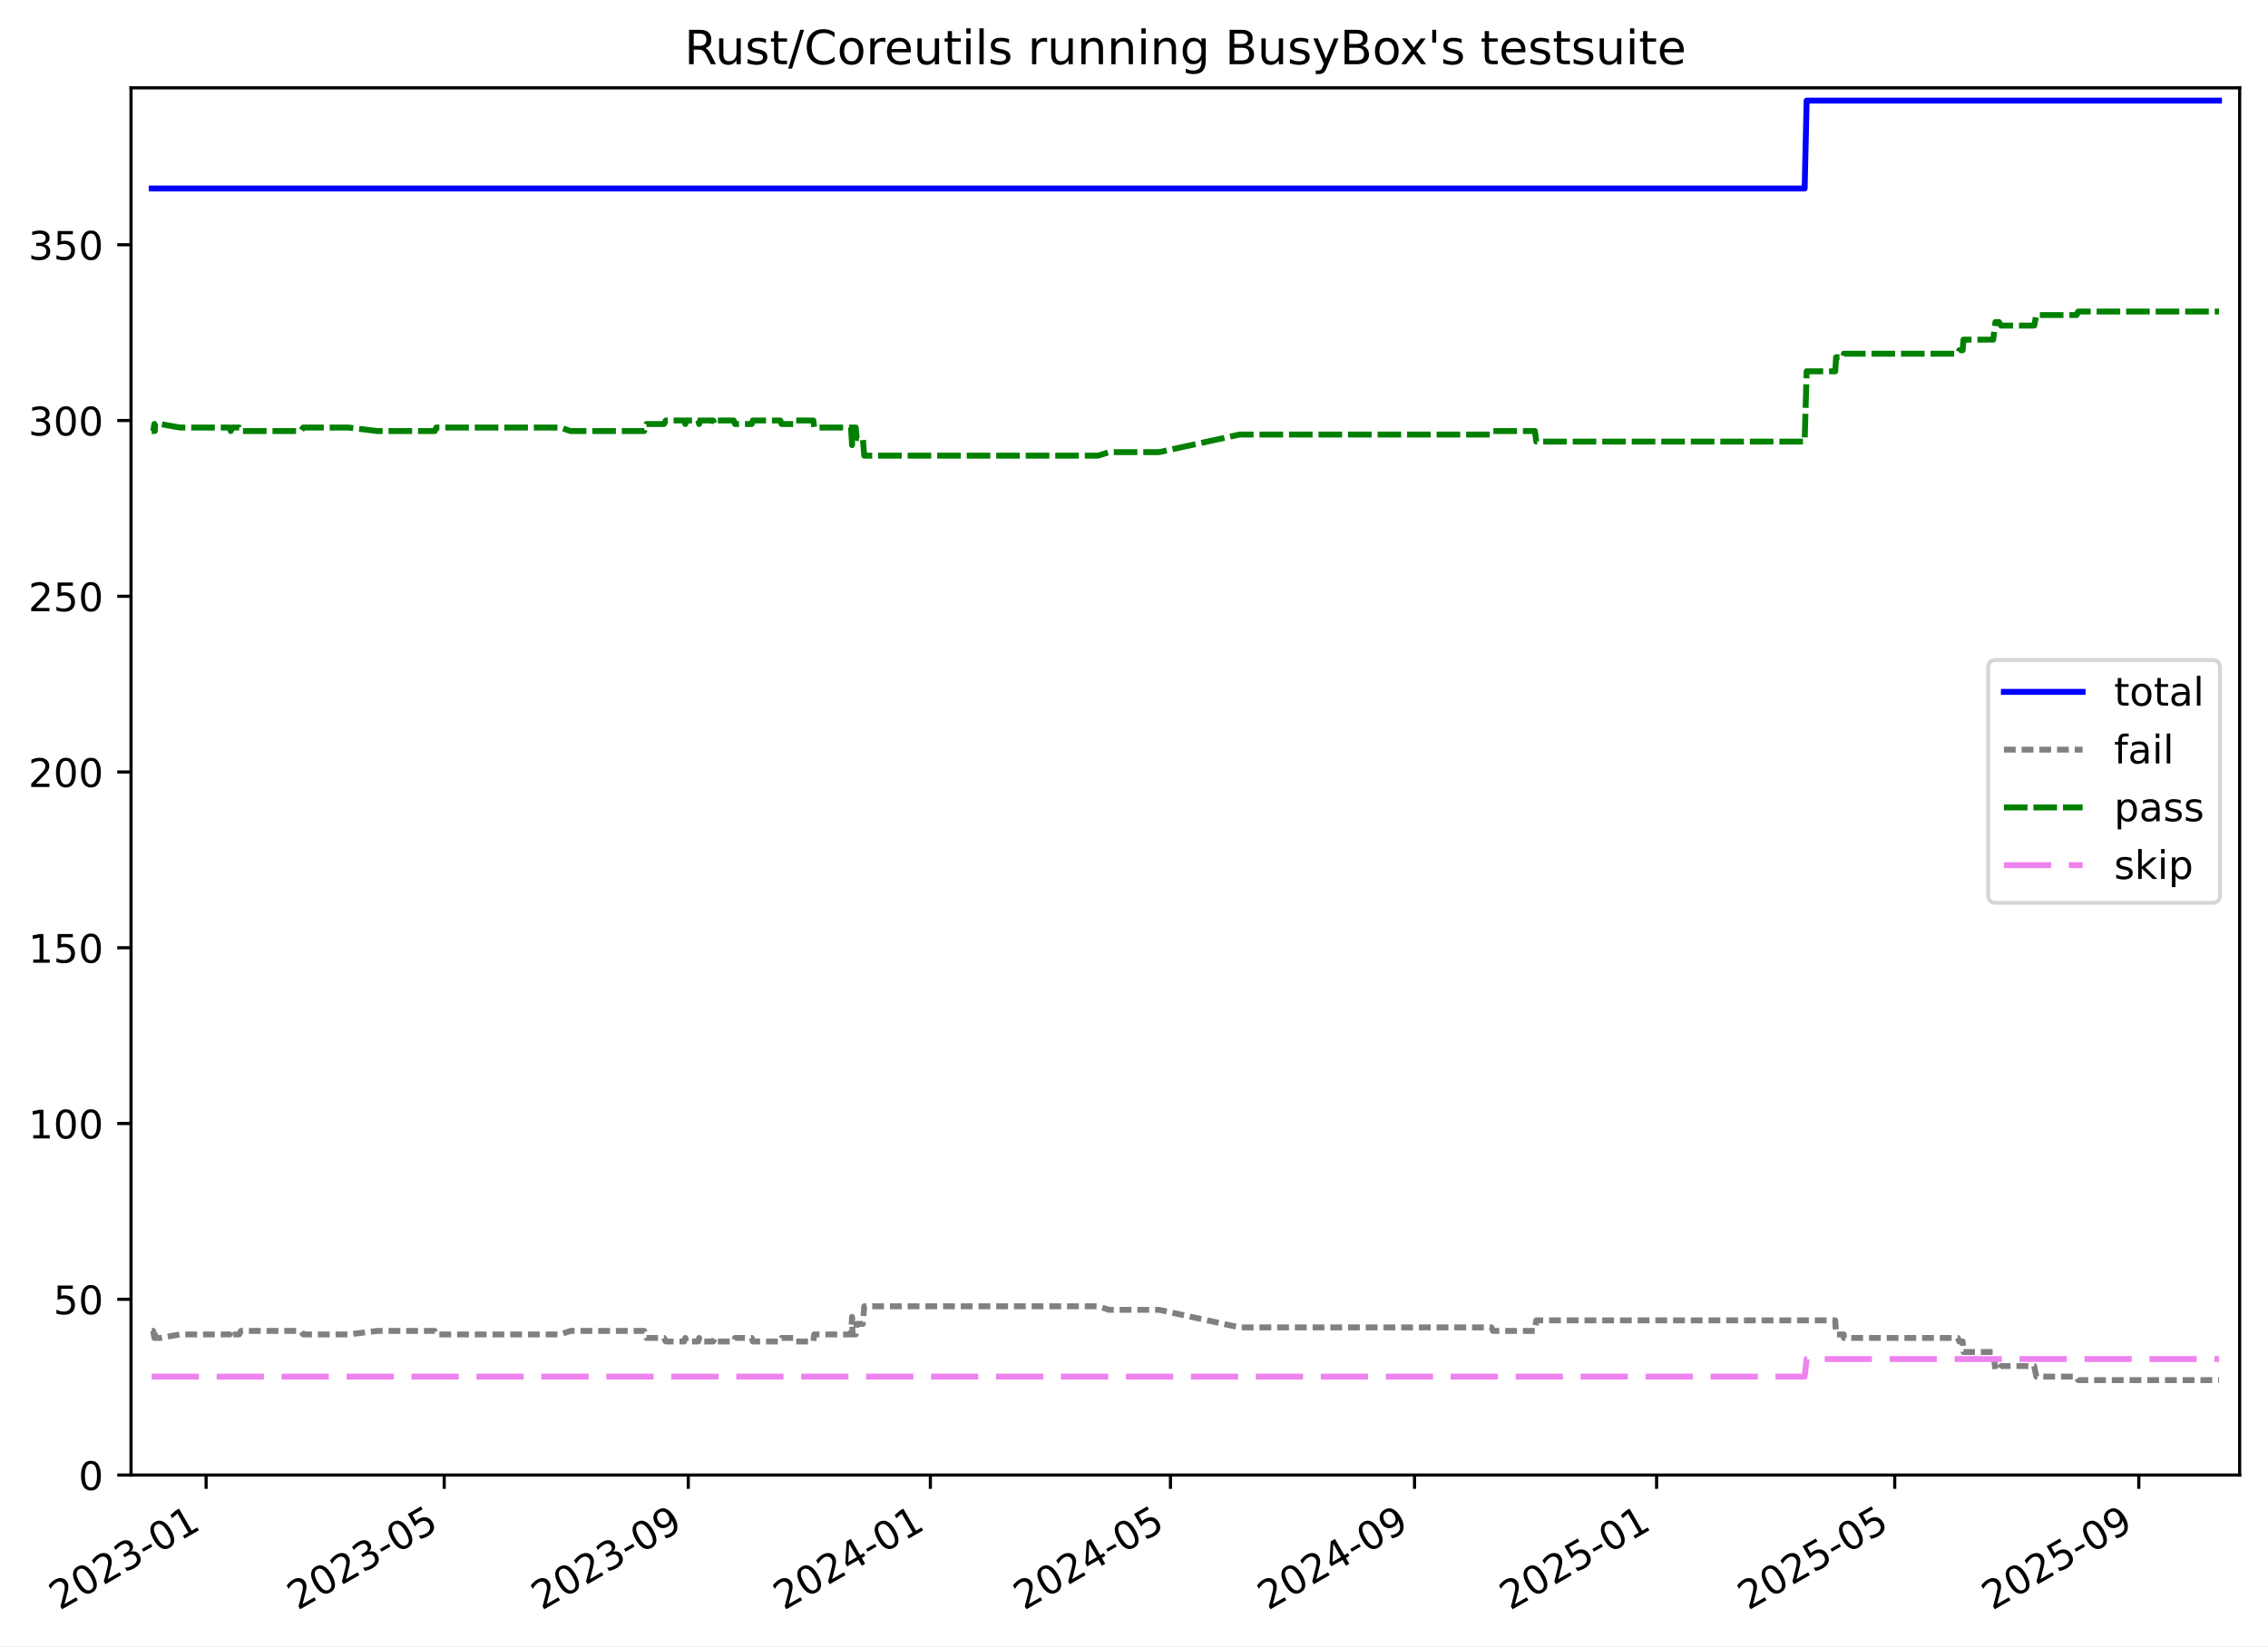
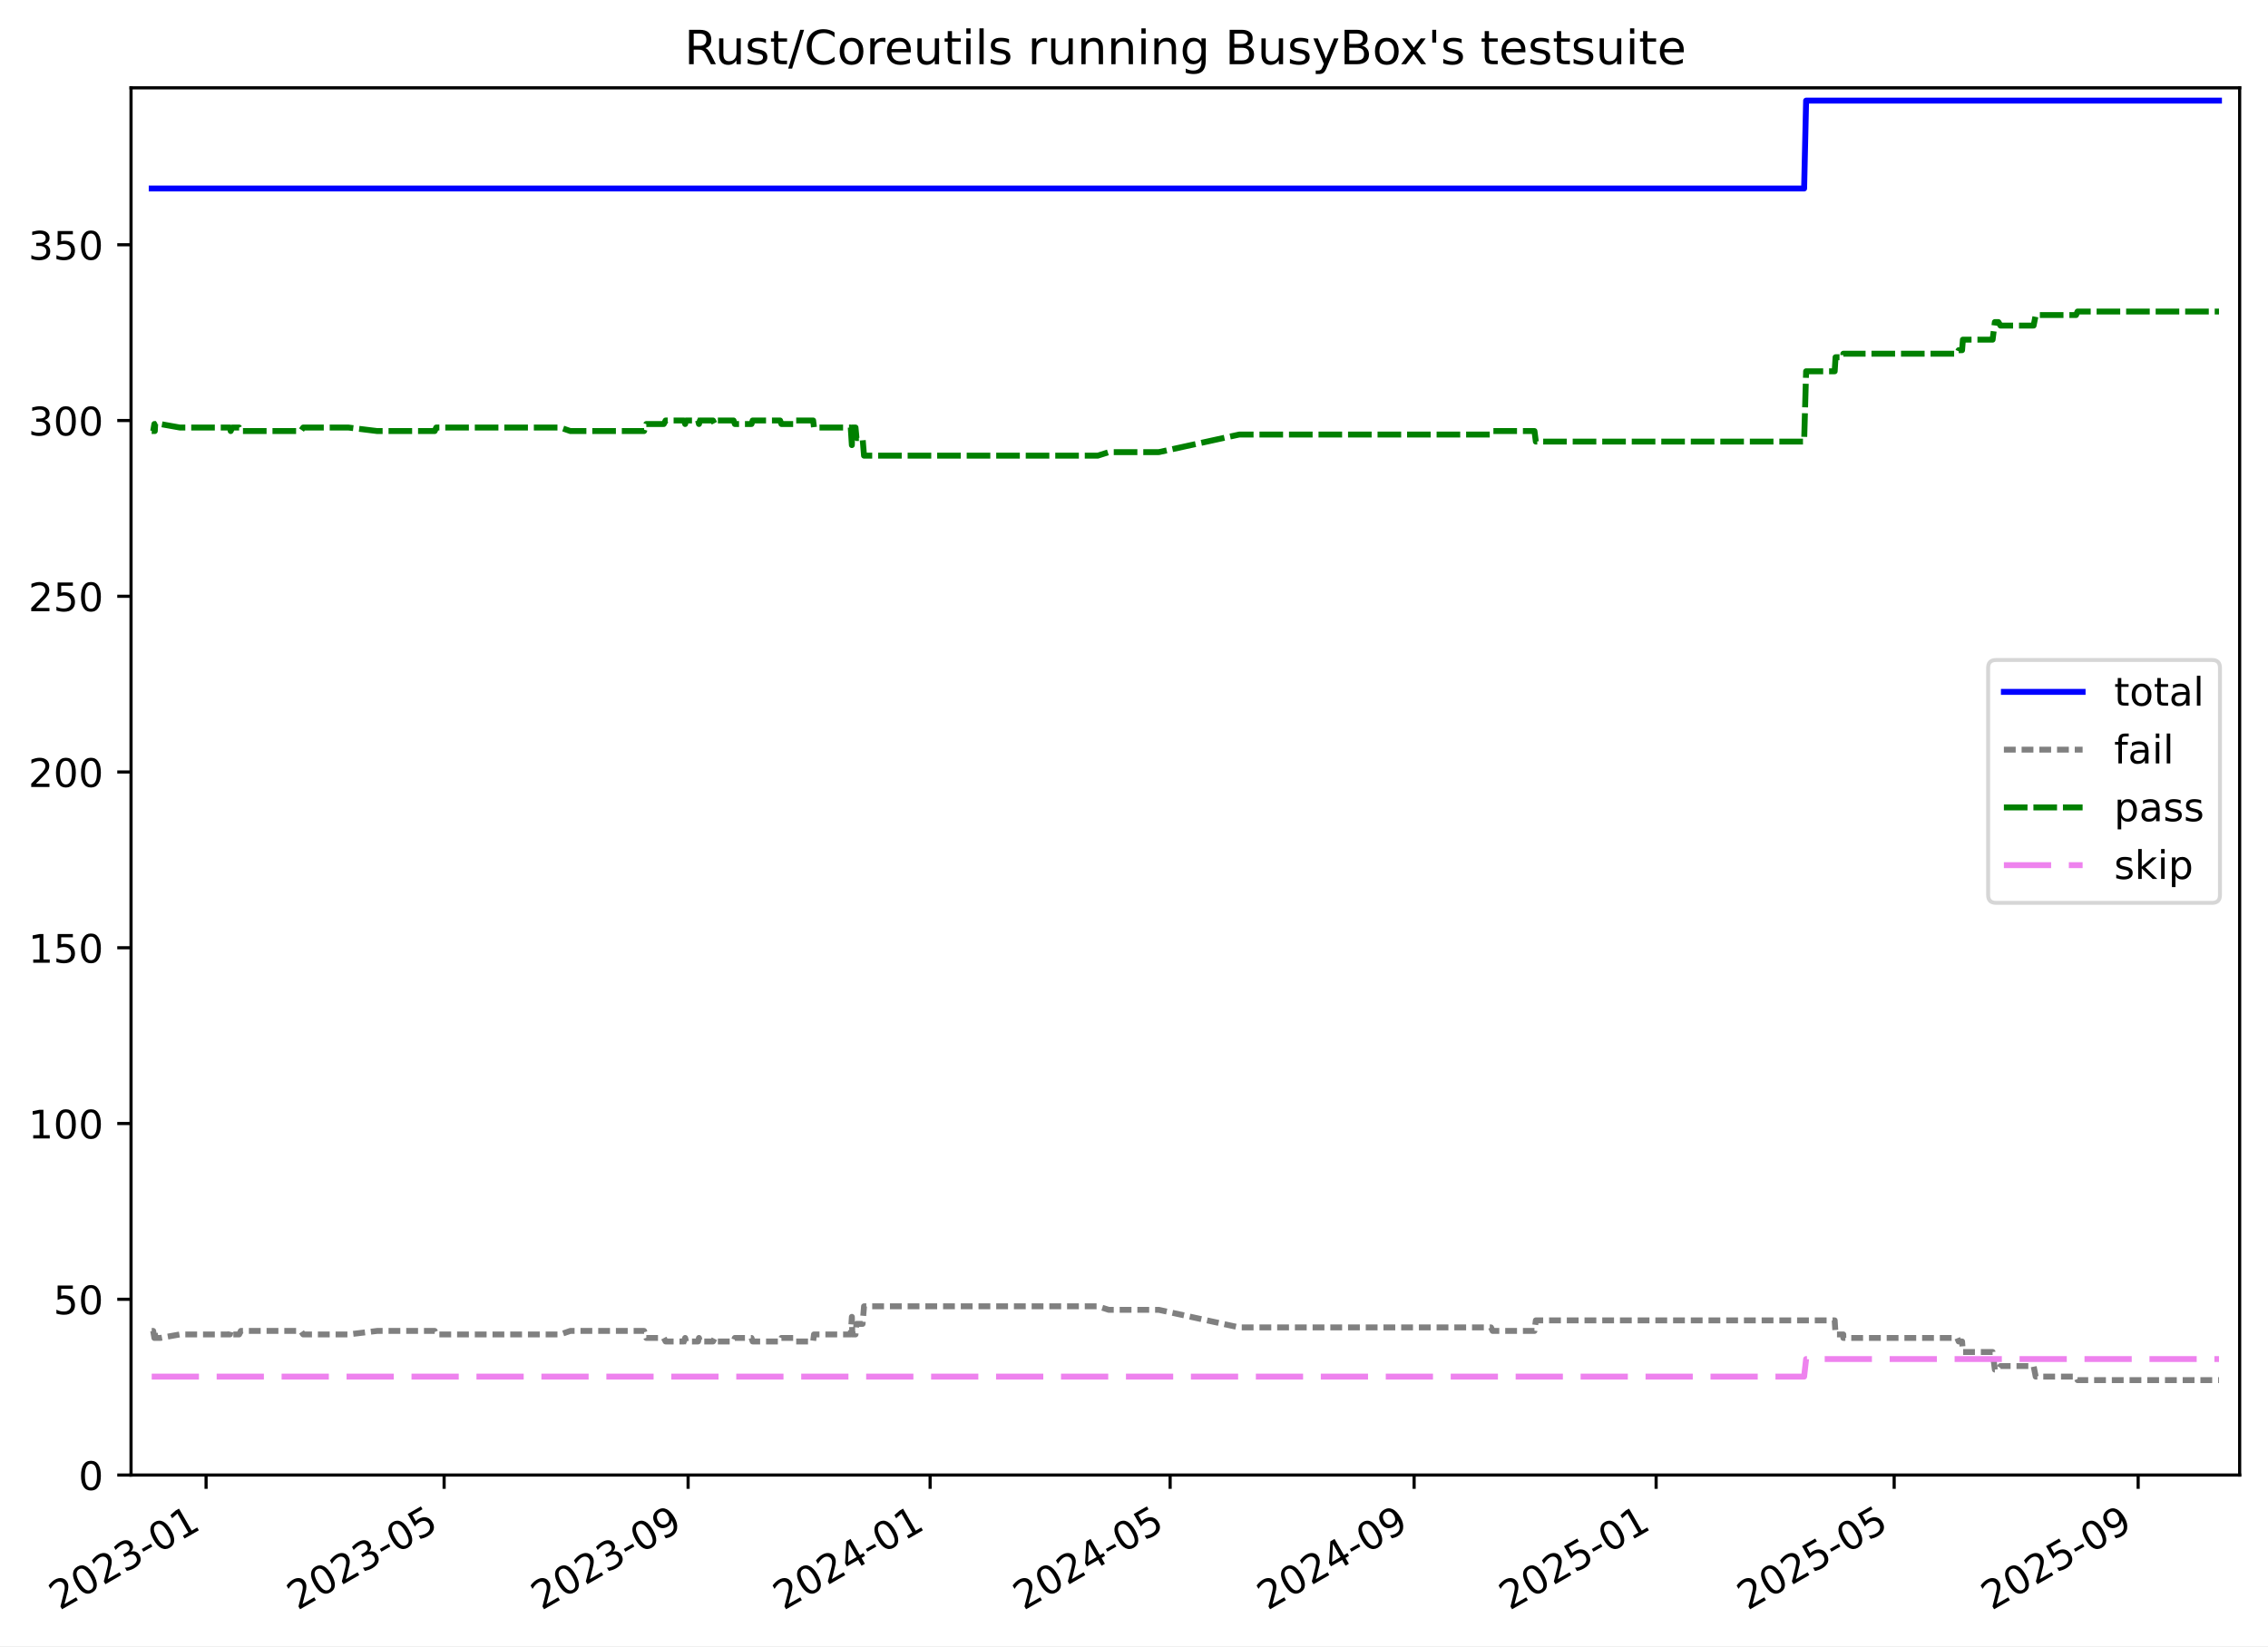
<svg xmlns="http://www.w3.org/2000/svg" xmlns:xlink="http://www.w3.org/1999/xlink" width="576.168pt" height="418.303pt" viewBox="0 0 576.168 418.303" version="1.1">
  <defs>
    <style type="text/css">*{stroke-linejoin: round; stroke-linecap: butt}</style>
  </defs>
  <g id="figure_1">
    <g id="patch_1">
      <path d="M -0 418.303  L 576.168 418.303  L 576.168 0  L -0 0  z " style="fill: #ffffff" />
    </g>
    <g id="axes_1">
      <g id="patch_2">
        <path d="M 33.288 374.83  L 568.967 374.83  L 568.967 22.318  L 33.288 22.318  z " style="fill: #ffffff" />
      </g>
      <g id="matplotlib.axis_1">
        <g id="xtick_1">
          <g id="line2d_1">
            <defs>
-               <path id="m7198391d04" d="M 0 0  L 0 3.5  " style="stroke: #000000; stroke-width: 0.8" />
-             </defs>
-             <g>
-               <use xlink:href="#m7198391d04" x="52.358" y="374.83" style="stroke: #000000; stroke-width: 0.8" />
+               <path id="md76a911496" d="M 0 0  L 0 3.5  " style="stroke: #000000; stroke-width: 0.8" />
+             </defs>
+             <g>
+               <use xlink:href="#md76a911496" x="52.353" y="374.83" style="stroke: #000000; stroke-width: 0.8" />
            </g>
          </g>
          <g id="text_1">
-             <g transform="translate(15.13278 409.302) rotate(-30) scale(0.1 -0.1)">
+             <g transform="translate(15.12838 409.302) rotate(-30) scale(0.1 -0.1)">
              <defs>
                <path id="DejaVuSans-32" d="M 1228 531  L 3431 531  L 3431 0  L 469 0  L 469 531  Q 828 903 1448 1529  Q 2069 2156 2228 2338  Q 2531 2678 2651 2914  Q 2772 3150 2772 3378  Q 2772 3750 2511 3984  Q 2250 4219 1831 4219  Q 1534 4219 1204 4116  Q 875 4013 500 3803  L 500 4441  Q 881 4594 1212 4672  Q 1544 4750 1819 4750  Q 2544 4750 2975 4387  Q 3406 4025 3406 3419  Q 3406 3131 3298 2873  Q 3191 2616 2906 2266  Q 2828 2175 2409 1742  Q 1991 1309 1228 531  z " transform="scale(0.015625)" />
                <path id="DejaVuSans-30" d="M 2034 4250  Q 1547 4250 1301 3770  Q 1056 3291 1056 2328  Q 1056 1369 1301 889  Q 1547 409 2034 409  Q 2525 409 2770 889  Q 3016 1369 3016 2328  Q 3016 3291 2770 3770  Q 2525 4250 2034 4250  z M 2034 4750  Q 2819 4750 3233 4129  Q 3647 3509 3647 2328  Q 3647 1150 3233 529  Q 2819 -91 2034 -91  Q 1250 -91 836 529  Q 422 1150 422 2328  Q 422 3509 836 4129  Q 1250 4750 2034 4750  z " transform="scale(0.015625)" />
                <path id="DejaVuSans-33" d="M 2597 2516  Q 3050 2419 3304 2112  Q 3559 1806 3559 1356  Q 3559 666 3084 287  Q 2609 -91 1734 -91  Q 1441 -91 1130 -33  Q 819 25 488 141  L 488 750  Q 750 597 1062 519  Q 1375 441 1716 441  Q 2309 441 2620 675  Q 2931 909 2931 1356  Q 2931 1769 2642 2001  Q 2353 2234 1838 2234  L 1294 2234  L 1294 2753  L 1863 2753  Q 2328 2753 2575 2939  Q 2822 3125 2822 3475  Q 2822 3834 2567 4026  Q 2313 4219 1838 4219  Q 1578 4219 1281 4162  Q 984 4106 628 3988  L 628 4550  Q 988 4650 1302 4700  Q 1616 4750 1894 4750  Q 2613 4750 3031 4423  Q 3450 4097 3450 3541  Q 3450 3153 3228 2886  Q 3006 2619 2597 2516  z " transform="scale(0.015625)" />
                <path id="DejaVuSans-2d" d="M 313 2009  L 1997 2009  L 1997 1497  L 313 1497  L 313 2009  z " transform="scale(0.015625)" />
                <path id="DejaVuSans-31" d="M 794 531  L 1825 531  L 1825 4091  L 703 3866  L 703 4441  L 1819 4666  L 2450 4666  L 2450 531  L 3481 531  L 3481 0  L 794 0  L 794 531  z " transform="scale(0.015625)" />
              </defs>
              <use xlink:href="#DejaVuSans-32" />
              <use xlink:href="#DejaVuSans-30" x="63.623" />
              <use xlink:href="#DejaVuSans-32" x="127.246" />
              <use xlink:href="#DejaVuSans-33" x="190.869" />
              <use xlink:href="#DejaVuSans-2d" x="254.492" />
              <use xlink:href="#DejaVuSans-30" x="290.576" />
              <use xlink:href="#DejaVuSans-31" x="354.199" />
            </g>
          </g>
        </g>
        <g id="xtick_2">
          <g id="line2d_2">
            <g>
-               <use xlink:href="#m7198391d04" x="112.849" y="374.83" style="stroke: #000000; stroke-width: 0.8" />
+               <use xlink:href="#md76a911496" x="112.825" y="374.83" style="stroke: #000000; stroke-width: 0.8" />
            </g>
          </g>
          <g id="text_2">
-             <g transform="translate(75.62379 409.302) rotate(-30) scale(0.1 -0.1)">
+             <g transform="translate(75.60011 409.302) rotate(-30) scale(0.1 -0.1)">
              <defs>
                <path id="DejaVuSans-35" d="M 691 4666  L 3169 4666  L 3169 4134  L 1269 4134  L 1269 2991  Q 1406 3038 1543 3061  Q 1681 3084 1819 3084  Q 2600 3084 3056 2656  Q 3513 2228 3513 1497  Q 3513 744 3044 326  Q 2575 -91 1722 -91  Q 1428 -91 1123 -41  Q 819 9 494 109  L 494 744  Q 775 591 1075 516  Q 1375 441 1709 441  Q 2250 441 2565 725  Q 2881 1009 2881 1497  Q 2881 1984 2565 2268  Q 2250 2553 1709 2553  Q 1456 2553 1204 2497  Q 953 2441 691 2322  L 691 4666  z " transform="scale(0.015625)" />
              </defs>
              <use xlink:href="#DejaVuSans-32" />
              <use xlink:href="#DejaVuSans-30" x="63.623" />
              <use xlink:href="#DejaVuSans-32" x="127.246" />
              <use xlink:href="#DejaVuSans-33" x="190.869" />
              <use xlink:href="#DejaVuSans-2d" x="254.492" />
              <use xlink:href="#DejaVuSans-30" x="290.576" />
              <use xlink:href="#DejaVuSans-35" x="354.199" />
            </g>
          </g>
        </g>
        <g id="xtick_3">
          <g id="line2d_3">
            <g>
-               <use xlink:href="#m7198391d04" x="174.852" y="374.83" style="stroke: #000000; stroke-width: 0.8" />
+               <use xlink:href="#md76a911496" x="174.808" y="374.83" style="stroke: #000000; stroke-width: 0.8" />
            </g>
          </g>
          <g id="text_3">
-             <g transform="translate(137.6271 409.302) rotate(-30) scale(0.1 -0.1)">
+             <g transform="translate(137.5836 409.302) rotate(-30) scale(0.1 -0.1)">
              <defs>
                <path id="DejaVuSans-39" d="M 703 97  L 703 672  Q 941 559 1184 500  Q 1428 441 1663 441  Q 2288 441 2617 861  Q 2947 1281 2994 2138  Q 2813 1869 2534 1725  Q 2256 1581 1919 1581  Q 1219 1581 811 2004  Q 403 2428 403 3163  Q 403 3881 828 4315  Q 1253 4750 1959 4750  Q 2769 4750 3195 4129  Q 3622 3509 3622 2328  Q 3622 1225 3098 567  Q 2575 -91 1691 -91  Q 1453 -91 1209 -44  Q 966 3 703 97  z M 1959 2075  Q 2384 2075 2632 2365  Q 2881 2656 2881 3163  Q 2881 3666 2632 3958  Q 2384 4250 1959 4250  Q 1534 4250 1286 3958  Q 1038 3666 1038 3163  Q 1038 2656 1286 2365  Q 1534 2075 1959 2075  z " transform="scale(0.015625)" />
              </defs>
              <use xlink:href="#DejaVuSans-32" />
              <use xlink:href="#DejaVuSans-30" x="63.623" />
              <use xlink:href="#DejaVuSans-32" x="127.246" />
              <use xlink:href="#DejaVuSans-33" x="190.869" />
              <use xlink:href="#DejaVuSans-2d" x="254.492" />
              <use xlink:href="#DejaVuSans-30" x="290.576" />
              <use xlink:href="#DejaVuSans-39" x="354.199" />
            </g>
          </g>
        </g>
        <g id="xtick_4">
          <g id="line2d_4">
            <g>
-               <use xlink:href="#m7198391d04" x="236.351" y="374.83" style="stroke: #000000; stroke-width: 0.8" />
+               <use xlink:href="#md76a911496" x="236.288" y="374.83" style="stroke: #000000; stroke-width: 0.8" />
            </g>
          </g>
          <g id="text_4">
-             <g transform="translate(199.1263 409.302) rotate(-30) scale(0.1 -0.1)">
+             <g transform="translate(199.0632 409.302) rotate(-30) scale(0.1 -0.1)">
              <defs>
                <path id="DejaVuSans-34" d="M 2419 4116  L 825 1625  L 2419 1625  L 2419 4116  z M 2253 4666  L 3047 4666  L 3047 1625  L 3713 1625  L 3713 1100  L 3047 1100  L 3047 0  L 2419 0  L 2419 1100  L 313 1100  L 313 1709  L 2253 4666  z " transform="scale(0.015625)" />
              </defs>
              <use xlink:href="#DejaVuSans-32" />
              <use xlink:href="#DejaVuSans-30" x="63.623" />
              <use xlink:href="#DejaVuSans-32" x="127.246" />
              <use xlink:href="#DejaVuSans-34" x="190.869" />
              <use xlink:href="#DejaVuSans-2d" x="254.492" />
              <use xlink:href="#DejaVuSans-30" x="290.576" />
              <use xlink:href="#DejaVuSans-31" x="354.199" />
            </g>
          </g>
        </g>
        <g id="xtick_5">
          <g id="line2d_5">
            <g>
-               <use xlink:href="#m7198391d04" x="297.346" y="374.83" style="stroke: #000000; stroke-width: 0.8" />
+               <use xlink:href="#md76a911496" x="297.264" y="374.83" style="stroke: #000000; stroke-width: 0.8" />
            </g>
          </g>
          <g id="text_5">
-             <g transform="translate(260.1214 409.302) rotate(-30) scale(0.1 -0.1)">
+             <g transform="translate(260.0389 409.302) rotate(-30) scale(0.1 -0.1)">
              <use xlink:href="#DejaVuSans-32" />
              <use xlink:href="#DejaVuSans-30" x="63.623" />
              <use xlink:href="#DejaVuSans-32" x="127.246" />
              <use xlink:href="#DejaVuSans-34" x="190.869" />
              <use xlink:href="#DejaVuSans-2d" x="254.492" />
              <use xlink:href="#DejaVuSans-30" x="290.576" />
              <use xlink:href="#DejaVuSans-35" x="354.199" />
            </g>
          </g>
        </g>
        <g id="xtick_6">
          <g id="line2d_6">
            <g>
-               <use xlink:href="#m7198391d04" x="359.349" y="374.83" style="stroke: #000000; stroke-width: 0.8" />
+               <use xlink:href="#md76a911496" x="359.247" y="374.83" style="stroke: #000000; stroke-width: 0.8" />
            </g>
          </g>
          <g id="text_6">
-             <g transform="translate(322.1246 409.302) rotate(-30) scale(0.1 -0.1)">
+             <g transform="translate(322.0224 409.302) rotate(-30) scale(0.1 -0.1)">
              <use xlink:href="#DejaVuSans-32" />
              <use xlink:href="#DejaVuSans-30" x="63.623" />
              <use xlink:href="#DejaVuSans-32" x="127.246" />
              <use xlink:href="#DejaVuSans-34" x="190.869" />
              <use xlink:href="#DejaVuSans-2d" x="254.492" />
              <use xlink:href="#DejaVuSans-30" x="290.576" />
              <use xlink:href="#DejaVuSans-39" x="354.199" />
            </g>
          </g>
        </g>
        <g id="xtick_7">
          <g id="line2d_7">
            <g>
-               <use xlink:href="#m7198391d04" x="420.849" y="374.83" style="stroke: #000000; stroke-width: 0.8" />
+               <use xlink:href="#md76a911496" x="420.727" y="374.83" style="stroke: #000000; stroke-width: 0.8" />
            </g>
          </g>
          <g id="text_7">
-             <g transform="translate(383.6238 409.302) rotate(-30) scale(0.1 -0.1)">
+             <g transform="translate(383.502 409.302) rotate(-30) scale(0.1 -0.1)">
              <use xlink:href="#DejaVuSans-32" />
              <use xlink:href="#DejaVuSans-30" x="63.623" />
              <use xlink:href="#DejaVuSans-32" x="127.246" />
              <use xlink:href="#DejaVuSans-35" x="190.869" />
              <use xlink:href="#DejaVuSans-2d" x="254.492" />
              <use xlink:href="#DejaVuSans-30" x="290.576" />
              <use xlink:href="#DejaVuSans-31" x="354.199" />
            </g>
          </g>
        </g>
        <g id="xtick_8">
          <g id="line2d_8">
            <g>
-               <use xlink:href="#m7198391d04" x="481.34" y="374.83" style="stroke: #000000; stroke-width: 0.8" />
+               <use xlink:href="#md76a911496" x="481.199" y="374.83" style="stroke: #000000; stroke-width: 0.8" />
            </g>
          </g>
          <g id="text_8">
-             <g transform="translate(444.1148 409.302) rotate(-30) scale(0.1 -0.1)">
+             <g transform="translate(443.9738 409.302) rotate(-30) scale(0.1 -0.1)">
              <use xlink:href="#DejaVuSans-32" />
              <use xlink:href="#DejaVuSans-30" x="63.623" />
              <use xlink:href="#DejaVuSans-32" x="127.246" />
              <use xlink:href="#DejaVuSans-35" x="190.869" />
              <use xlink:href="#DejaVuSans-2d" x="254.492" />
              <use xlink:href="#DejaVuSans-30" x="290.576" />
              <use xlink:href="#DejaVuSans-35" x="354.199" />
            </g>
          </g>
        </g>
        <g id="xtick_9">
          <g id="line2d_9">
            <g>
-               <use xlink:href="#m7198391d04" x="543.343" y="374.83" style="stroke: #000000; stroke-width: 0.8" />
+               <use xlink:href="#md76a911496" x="543.182" y="374.83" style="stroke: #000000; stroke-width: 0.8" />
            </g>
          </g>
          <g id="text_9">
-             <g transform="translate(506.1181 409.302) rotate(-30) scale(0.1 -0.1)">
+             <g transform="translate(505.9573 409.302) rotate(-30) scale(0.1 -0.1)">
              <use xlink:href="#DejaVuSans-32" />
              <use xlink:href="#DejaVuSans-30" x="63.623" />
              <use xlink:href="#DejaVuSans-32" x="127.246" />
              <use xlink:href="#DejaVuSans-35" x="190.869" />
              <use xlink:href="#DejaVuSans-2d" x="254.492" />
              <use xlink:href="#DejaVuSans-30" x="290.576" />
              <use xlink:href="#DejaVuSans-39" x="354.199" />
            </g>
          </g>
        </g>
      </g>
      <g id="matplotlib.axis_2">
        <g id="ytick_1">
          <g id="line2d_10">
            <defs>
-               <path id="m672055febd" d="M 0 0  L -3.5 0  " style="stroke: #000000; stroke-width: 0.8" />
-             </defs>
-             <g>
-               <use xlink:href="#m672055febd" x="33.288" y="374.83" style="stroke: #000000; stroke-width: 0.8" />
+               <path id="m54a916c2bc" d="M 0 0  L -3.5 0  " style="stroke: #000000; stroke-width: 0.8" />
+             </defs>
+             <g>
+               <use xlink:href="#m54a916c2bc" x="33.288" y="374.83" style="stroke: #000000; stroke-width: 0.8" />
            </g>
          </g>
          <g id="text_10">
            <g transform="translate(19.925 378.6293) scale(0.1 -0.1)">
              <use xlink:href="#DejaVuSans-30" />
            </g>
          </g>
        </g>
        <g id="ytick_2">
          <g id="line2d_11">
            <g>
-               <use xlink:href="#m672055febd" x="33.288" y="330.168" style="stroke: #000000; stroke-width: 0.8" />
+               <use xlink:href="#m54a916c2bc" x="33.288" y="330.168" style="stroke: #000000; stroke-width: 0.8" />
            </g>
          </g>
          <g id="text_11">
            <g transform="translate(13.5625 333.9669) scale(0.1 -0.1)">
              <use xlink:href="#DejaVuSans-35" />
              <use xlink:href="#DejaVuSans-30" x="63.623" />
            </g>
          </g>
        </g>
        <g id="ytick_3">
          <g id="line2d_12">
            <g>
-               <use xlink:href="#m672055febd" x="33.288" y="285.505" style="stroke: #000000; stroke-width: 0.8" />
+               <use xlink:href="#m54a916c2bc" x="33.288" y="285.505" style="stroke: #000000; stroke-width: 0.8" />
            </g>
          </g>
          <g id="text_12">
            <g transform="translate(7.2 289.3044) scale(0.1 -0.1)">
              <use xlink:href="#DejaVuSans-31" />
              <use xlink:href="#DejaVuSans-30" x="63.623" />
              <use xlink:href="#DejaVuSans-30" x="127.246" />
            </g>
          </g>
        </g>
        <g id="ytick_4">
          <g id="line2d_13">
            <g>
-               <use xlink:href="#m672055febd" x="33.288" y="240.843" style="stroke: #000000; stroke-width: 0.8" />
+               <use xlink:href="#m54a916c2bc" x="33.288" y="240.843" style="stroke: #000000; stroke-width: 0.8" />
            </g>
          </g>
          <g id="text_13">
            <g transform="translate(7.2 244.6419) scale(0.1 -0.1)">
              <use xlink:href="#DejaVuSans-31" />
              <use xlink:href="#DejaVuSans-35" x="63.623" />
              <use xlink:href="#DejaVuSans-30" x="127.246" />
            </g>
          </g>
        </g>
        <g id="ytick_5">
          <g id="line2d_14">
            <g>
-               <use xlink:href="#m672055febd" x="33.288" y="196.18" style="stroke: #000000; stroke-width: 0.8" />
+               <use xlink:href="#m54a916c2bc" x="33.288" y="196.18" style="stroke: #000000; stroke-width: 0.8" />
            </g>
          </g>
          <g id="text_14">
            <g transform="translate(7.2 199.9794) scale(0.1 -0.1)">
              <use xlink:href="#DejaVuSans-32" />
              <use xlink:href="#DejaVuSans-30" x="63.623" />
              <use xlink:href="#DejaVuSans-30" x="127.246" />
            </g>
          </g>
        </g>
        <g id="ytick_6">
          <g id="line2d_15">
            <g>
-               <use xlink:href="#m672055febd" x="33.288" y="151.518" style="stroke: #000000; stroke-width: 0.8" />
+               <use xlink:href="#m54a916c2bc" x="33.288" y="151.518" style="stroke: #000000; stroke-width: 0.8" />
            </g>
          </g>
          <g id="text_15">
            <g transform="translate(7.2 155.317) scale(0.1 -0.1)">
              <use xlink:href="#DejaVuSans-32" />
              <use xlink:href="#DejaVuSans-35" x="63.623" />
              <use xlink:href="#DejaVuSans-30" x="127.246" />
            </g>
          </g>
        </g>
        <g id="ytick_7">
          <g id="line2d_16">
            <g>
-               <use xlink:href="#m672055febd" x="33.288" y="106.855" style="stroke: #000000; stroke-width: 0.8" />
+               <use xlink:href="#m54a916c2bc" x="33.288" y="106.855" style="stroke: #000000; stroke-width: 0.8" />
            </g>
          </g>
          <g id="text_16">
            <g transform="translate(7.2 110.6545) scale(0.1 -0.1)">
              <use xlink:href="#DejaVuSans-33" />
              <use xlink:href="#DejaVuSans-30" x="63.623" />
              <use xlink:href="#DejaVuSans-30" x="127.246" />
            </g>
          </g>
        </g>
        <g id="ytick_8">
          <g id="line2d_17">
            <g>
-               <use xlink:href="#m672055febd" x="33.288" y="62.193" style="stroke: #000000; stroke-width: 0.8" />
+               <use xlink:href="#m54a916c2bc" x="33.288" y="62.193" style="stroke: #000000; stroke-width: 0.8" />
            </g>
          </g>
          <g id="text_17">
            <g transform="translate(7.2 65.992) scale(0.1 -0.1)">
              <use xlink:href="#DejaVuSans-33" />
              <use xlink:href="#DejaVuSans-35" x="63.623" />
              <use xlink:href="#DejaVuSans-30" x="127.246" />
            </g>
          </g>
        </g>
      </g>
      <g id="line2d_18">
-         <path d="M 38.539 47.901  L 458.458 47.901  L 458.964 25.57  L 563.716 25.57  L 563.716 25.57  " clip-path="url(#p335f223f02)" style="fill: none; stroke: #0000ff; stroke-width: 1.5; stroke-linecap: square" />
+         <path d="M 38.539 47.901  L 458.324 47.901  L 458.83 25.57  L 563.716 25.57  L 563.716 25.57  " clip-path="url(#pa96d29b42b)" style="fill: none; stroke: #0000ff; stroke-width: 1.5; stroke-linecap: square" />
      </g>
      <g id="line2d_19">
-         <path d="M 38.539 338.207  L 38.914 338.207  L 39.22 339.993  L 39.328 338.207  L 39.421 339.993  L 40.7 339.993  L 45.69 339.1  L 58.412 339.1  L 58.612 338.207  L 59.007 339.1  L 60.755 339.1  L 61.19 338.207  L 76.422 338.207  L 77.045 339.1  L 88.523 339.1  L 95.827 338.207  L 110.458 338.207  L 110.85 339.1  L 142.362 339.1  L 144.915 338.207  L 163.667 338.207  L 164.233 339.993  L 168.666 339.993  L 169.142 340.887  L 173.786 340.887  L 174.102 339.993  L 174.327 340.887  L 177.381 340.887  L 177.612 339.993  L 177.855 340.887  L 181.181 340.887  L 181.63 339.993  L 182.191 340.887  L 186.401 340.887  L 186.731 339.993  L 190.958 339.993  L 191.263 340.887  L 198.227 340.887  L 198.569 339.993  L 201.746 339.993  L 201.938 340.887  L 206.625 340.887  L 206.837 339.1  L 216.181 339.1  L 216.465 334.634  L 216.576 339.1  L 217.393 339.1  L 217.642 336.42  L 219.189 336.42  L 219.556 331.954  L 278.965 331.954  L 281.757 332.847  L 294.461 332.847  L 314.892 337.314  L 378.885 337.314  L 379.297 338.207  L 389.931 338.207  L 390.281 335.527  L 466.225 335.527  L 466.446 339.1  L 468.407 339.1  L 468.425 339.993  L 497.37 339.993  L 497.734 340.887  L 498.596 340.887  L 498.805 343.566  L 506.356 343.566  L 506.925 348.033  L 507.822 348.033  L 508.355 347.139  L 516.775 347.139  L 517.309 349.819  L 527.555 349.819  L 527.946 350.712  L 563.716 350.712  L 563.716 350.712  " clip-path="url(#p335f223f02)" style="fill: none; stroke-dasharray: 3,1.5; stroke-dashoffset: 0; stroke: #808080; stroke-width: 1.5" />
+         <path d="M 38.539 338.207  L 38.914 338.207  L 39.219 339.993  L 39.327 338.207  L 39.421 339.993  L 40.699 339.993  L 45.688 339.1  L 58.405 339.1  L 58.605 338.207  L 59.001 339.1  L 60.748 339.1  L 61.183 338.207  L 76.41 338.207  L 77.033 339.1  L 88.507 339.1  L 95.808 338.207  L 110.435 338.207  L 110.827 339.1  L 142.329 339.1  L 144.881 338.207  L 163.627 338.207  L 164.193 339.993  L 168.624 339.993  L 169.1 340.887  L 173.743 340.887  L 174.059 339.993  L 174.284 340.887  L 177.337 340.887  L 177.568 339.993  L 177.81 340.887  L 181.135 340.887  L 181.584 339.993  L 182.146 340.887  L 186.354 340.887  L 186.684 339.993  L 190.909 339.993  L 191.214 340.887  L 198.176 340.887  L 198.518 339.993  L 201.694 339.993  L 201.886 340.887  L 206.572 340.887  L 206.784 339.1  L 216.124 339.1  L 216.408 334.634  L 216.519 339.1  L 217.336 339.1  L 217.585 336.42  L 219.132 336.42  L 219.499 331.954  L 278.888 331.954  L 281.68 332.847  L 294.379 332.847  L 314.804 337.314  L 378.776 337.314  L 379.188 338.207  L 389.819 338.207  L 390.169 335.527  L 466.088 335.527  L 466.31 339.1  L 468.27 339.1  L 468.288 339.993  L 497.224 339.993  L 497.588 340.887  L 498.45 340.887  L 498.658 343.566  L 506.207 343.566  L 506.775 348.033  L 507.673 348.033  L 508.205 347.139  L 516.622 347.139  L 517.157 349.819  L 527.399 349.819  L 527.79 350.712  L 563.716 350.712  L 563.716 350.712  " clip-path="url(#pa96d29b42b)" style="fill: none; stroke-dasharray: 3,1.5; stroke-dashoffset: 0; stroke: #808080; stroke-width: 1.5" />
      </g>
      <g id="line2d_20">
-         <path d="M 38.539 109.535  L 38.914 109.535  L 39.22 107.749  L 39.328 109.535  L 39.421 107.749  L 40.7 107.749  L 45.69 108.642  L 58.412 108.642  L 58.612 109.535  L 59.007 108.642  L 60.755 108.642  L 61.19 109.535  L 76.422 109.535  L 77.045 108.642  L 88.523 108.642  L 95.827 109.535  L 110.458 109.535  L 110.85 108.642  L 142.362 108.642  L 144.915 109.535  L 163.667 109.535  L 164.233 107.749  L 168.666 107.749  L 169.142 106.855  L 173.786 106.855  L 174.102 107.749  L 174.327 106.855  L 177.381 106.855  L 177.612 107.749  L 177.855 106.855  L 181.181 106.855  L 181.63 107.749  L 182.191 106.855  L 186.401 106.855  L 186.731 107.749  L 190.958 107.749  L 191.263 106.855  L 198.227 106.855  L 198.569 107.749  L 201.746 107.749  L 201.938 106.855  L 206.625 106.855  L 206.837 108.642  L 216.181 108.642  L 216.465 113.108  L 216.576 108.642  L 217.393 108.642  L 217.642 111.322  L 219.189 111.322  L 219.556 115.788  L 278.965 115.788  L 281.757 114.895  L 294.461 114.895  L 314.892 110.428  L 378.885 110.428  L 379.297 109.535  L 389.931 109.535  L 390.281 112.215  L 458.458 112.215  L 458.964 94.35  L 466.225 94.35  L 466.446 90.777  L 468.407 90.777  L 468.425 89.884  L 497.37 89.884  L 497.734 88.99  L 498.596 88.99  L 498.805 86.311  L 506.356 86.311  L 506.925 81.844  L 507.822 81.844  L 508.355 82.738  L 516.775 82.738  L 517.309 80.058  L 527.555 80.058  L 527.946 79.165  L 563.716 79.165  L 563.716 79.165  " clip-path="url(#p335f223f02)" style="fill: none; stroke-dasharray: 6,1.5; stroke-dashoffset: 0; stroke: #008000; stroke-width: 1.5" />
+         <path d="M 38.539 109.535  L 38.914 109.535  L 39.219 107.749  L 39.327 109.535  L 39.421 107.749  L 40.699 107.749  L 45.688 108.642  L 58.405 108.642  L 58.605 109.535  L 59.001 108.642  L 60.748 108.642  L 61.183 109.535  L 76.41 109.535  L 77.033 108.642  L 88.507 108.642  L 95.808 109.535  L 110.435 109.535  L 110.827 108.642  L 142.329 108.642  L 144.881 109.535  L 163.627 109.535  L 164.193 107.749  L 168.624 107.749  L 169.1 106.855  L 173.743 106.855  L 174.059 107.749  L 174.284 106.855  L 177.337 106.855  L 177.568 107.749  L 177.81 106.855  L 181.135 106.855  L 181.584 107.749  L 182.146 106.855  L 186.354 106.855  L 186.684 107.749  L 190.909 107.749  L 191.214 106.855  L 198.176 106.855  L 198.518 107.749  L 201.694 107.749  L 201.886 106.855  L 206.572 106.855  L 206.784 108.642  L 216.124 108.642  L 216.408 113.108  L 216.519 108.642  L 217.336 108.642  L 217.585 111.322  L 219.132 111.322  L 219.499 115.788  L 278.888 115.788  L 281.68 114.895  L 294.379 114.895  L 314.804 110.428  L 378.776 110.428  L 379.188 109.535  L 389.819 109.535  L 390.169 112.215  L 458.324 112.215  L 458.83 94.35  L 466.088 94.35  L 466.31 90.777  L 468.27 90.777  L 468.288 89.884  L 497.224 89.884  L 497.588 88.99  L 498.45 88.99  L 498.658 86.311  L 506.207 86.311  L 506.775 81.844  L 507.673 81.844  L 508.205 82.738  L 516.622 82.738  L 517.157 80.058  L 527.399 80.058  L 527.79 79.165  L 563.716 79.165  L 563.716 79.165  " clip-path="url(#pa96d29b42b)" style="fill: none; stroke-dasharray: 6,1.5; stroke-dashoffset: 0; stroke: #008000; stroke-width: 1.5" />
      </g>
      <g id="line2d_21">
-         <path d="M 38.539 349.819  L 458.458 349.819  L 458.964 345.353  L 563.716 345.353  L 563.716 345.353  " clip-path="url(#p335f223f02)" style="fill: none; stroke-dasharray: 12,4.5; stroke-dashoffset: 0; stroke: #ee82ee; stroke-width: 1.5" />
+         <path d="M 38.539 349.819  L 458.324 349.819  L 458.83 345.353  L 563.716 345.353  L 563.716 345.353  " clip-path="url(#pa96d29b42b)" style="fill: none; stroke-dasharray: 12,4.5; stroke-dashoffset: 0; stroke: #ee82ee; stroke-width: 1.5" />
      </g>
      <g id="patch_3">
        <path d="M 33.288 374.83  L 33.288 22.318  " style="fill: none; stroke: #000000; stroke-width: 0.8; stroke-linejoin: miter; stroke-linecap: square" />
      </g>
      <g id="patch_4">
        <path d="M 568.967 374.83  L 568.967 22.318  " style="fill: none; stroke: #000000; stroke-width: 0.8; stroke-linejoin: miter; stroke-linecap: square" />
      </g>
      <g id="patch_5">
        <path d="M 33.288 374.83  L 568.967 374.83  " style="fill: none; stroke: #000000; stroke-width: 0.8; stroke-linejoin: miter; stroke-linecap: square" />
      </g>
      <g id="patch_6">
        <path d="M 33.288 22.318  L 568.967 22.318  " style="fill: none; stroke: #000000; stroke-width: 0.8; stroke-linejoin: miter; stroke-linecap: square" />
      </g>
      <g id="text_18">
        <g transform="translate(173.8722 16.31812) scale(0.12 -0.12)">
          <defs>
            <path id="DejaVuSans-52" d="M 2841 2188  Q 3044 2119 3236 1894  Q 3428 1669 3622 1275  L 4263 0  L 3584 0  L 2988 1197  Q 2756 1666 2539 1819  Q 2322 1972 1947 1972  L 1259 1972  L 1259 0  L 628 0  L 628 4666  L 2053 4666  Q 2853 4666 3247 4331  Q 3641 3997 3641 3322  Q 3641 2881 3436 2590  Q 3231 2300 2841 2188  z M 1259 4147  L 1259 2491  L 2053 2491  Q 2509 2491 2742 2702  Q 2975 2913 2975 3322  Q 2975 3731 2742 3939  Q 2509 4147 2053 4147  L 1259 4147  z " transform="scale(0.015625)" />
            <path id="DejaVuSans-75" d="M 544 1381  L 544 3500  L 1119 3500  L 1119 1403  Q 1119 906 1312 657  Q 1506 409 1894 409  Q 2359 409 2629 706  Q 2900 1003 2900 1516  L 2900 3500  L 3475 3500  L 3475 0  L 2900 0  L 2900 538  Q 2691 219 2414 64  Q 2138 -91 1772 -91  Q 1169 -91 856 284  Q 544 659 544 1381  z M 1991 3584  L 1991 3584  z " transform="scale(0.015625)" />
            <path id="DejaVuSans-73" d="M 2834 3397  L 2834 2853  Q 2591 2978 2328 3040  Q 2066 3103 1784 3103  Q 1356 3103 1142 2972  Q 928 2841 928 2578  Q 928 2378 1081 2264  Q 1234 2150 1697 2047  L 1894 2003  Q 2506 1872 2764 1633  Q 3022 1394 3022 966  Q 3022 478 2636 193  Q 2250 -91 1575 -91  Q 1294 -91 989 -36  Q 684 19 347 128  L 347 722  Q 666 556 975 473  Q 1284 391 1588 391  Q 1994 391 2212 530  Q 2431 669 2431 922  Q 2431 1156 2273 1281  Q 2116 1406 1581 1522  L 1381 1569  Q 847 1681 609 1914  Q 372 2147 372 2553  Q 372 3047 722 3315  Q 1072 3584 1716 3584  Q 2034 3584 2315 3537  Q 2597 3491 2834 3397  z " transform="scale(0.015625)" />
            <path id="DejaVuSans-74" d="M 1172 4494  L 1172 3500  L 2356 3500  L 2356 3053  L 1172 3053  L 1172 1153  Q 1172 725 1289 603  Q 1406 481 1766 481  L 2356 481  L 2356 0  L 1766 0  Q 1100 0 847 248  Q 594 497 594 1153  L 594 3053  L 172 3053  L 172 3500  L 594 3500  L 594 4494  L 1172 4494  z " transform="scale(0.015625)" />
            <path id="DejaVuSans-2f" d="M 1625 4666  L 2156 4666  L 531 -594  L 0 -594  L 1625 4666  z " transform="scale(0.015625)" />
            <path id="DejaVuSans-43" d="M 4122 4306  L 4122 3641  Q 3803 3938 3442 4084  Q 3081 4231 2675 4231  Q 1875 4231 1450 3742  Q 1025 3253 1025 2328  Q 1025 1406 1450 917  Q 1875 428 2675 428  Q 3081 428 3442 575  Q 3803 722 4122 1019  L 4122 359  Q 3791 134 3420 21  Q 3050 -91 2638 -91  Q 1578 -91 968 557  Q 359 1206 359 2328  Q 359 3453 968 4101  Q 1578 4750 2638 4750  Q 3056 4750 3426 4639  Q 3797 4528 4122 4306  z " transform="scale(0.015625)" />
            <path id="DejaVuSans-6f" d="M 1959 3097  Q 1497 3097 1228 2736  Q 959 2375 959 1747  Q 959 1119 1226 758  Q 1494 397 1959 397  Q 2419 397 2687 759  Q 2956 1122 2956 1747  Q 2956 2369 2687 2733  Q 2419 3097 1959 3097  z M 1959 3584  Q 2709 3584 3137 3096  Q 3566 2609 3566 1747  Q 3566 888 3137 398  Q 2709 -91 1959 -91  Q 1206 -91 779 398  Q 353 888 353 1747  Q 353 2609 779 3096  Q 1206 3584 1959 3584  z " transform="scale(0.015625)" />
            <path id="DejaVuSans-72" d="M 2631 2963  Q 2534 3019 2420 3045  Q 2306 3072 2169 3072  Q 1681 3072 1420 2755  Q 1159 2438 1159 1844  L 1159 0  L 581 0  L 581 3500  L 1159 3500  L 1159 2956  Q 1341 3275 1631 3429  Q 1922 3584 2338 3584  Q 2397 3584 2469 3576  Q 2541 3569 2628 3553  L 2631 2963  z " transform="scale(0.015625)" />
            <path id="DejaVuSans-65" d="M 3597 1894  L 3597 1613  L 953 1613  Q 991 1019 1311 708  Q 1631 397 2203 397  Q 2534 397 2845 478  Q 3156 559 3463 722  L 3463 178  Q 3153 47 2828 -22  Q 2503 -91 2169 -91  Q 1331 -91 842 396  Q 353 884 353 1716  Q 353 2575 817 3079  Q 1281 3584 2069 3584  Q 2775 3584 3186 3129  Q 3597 2675 3597 1894  z M 3022 2063  Q 3016 2534 2758 2815  Q 2500 3097 2075 3097  Q 1594 3097 1305 2825  Q 1016 2553 972 2059  L 3022 2063  z " transform="scale(0.015625)" />
            <path id="DejaVuSans-69" d="M 603 3500  L 1178 3500  L 1178 0  L 603 0  L 603 3500  z M 603 4863  L 1178 4863  L 1178 4134  L 603 4134  L 603 4863  z " transform="scale(0.015625)" />
            <path id="DejaVuSans-6c" d="M 603 4863  L 1178 4863  L 1178 0  L 603 0  L 603 4863  z " transform="scale(0.015625)" />
            <path id="DejaVuSans-20" transform="scale(0.015625)" />
            <path id="DejaVuSans-6e" d="M 3513 2113  L 3513 0  L 2938 0  L 2938 2094  Q 2938 2591 2744 2837  Q 2550 3084 2163 3084  Q 1697 3084 1428 2787  Q 1159 2491 1159 1978  L 1159 0  L 581 0  L 581 3500  L 1159 3500  L 1159 2956  Q 1366 3272 1645 3428  Q 1925 3584 2291 3584  Q 2894 3584 3203 3211  Q 3513 2838 3513 2113  z " transform="scale(0.015625)" />
            <path id="DejaVuSans-67" d="M 2906 1791  Q 2906 2416 2648 2759  Q 2391 3103 1925 3103  Q 1463 3103 1205 2759  Q 947 2416 947 1791  Q 947 1169 1205 825  Q 1463 481 1925 481  Q 2391 481 2648 825  Q 2906 1169 2906 1791  z M 3481 434  Q 3481 -459 3084 -895  Q 2688 -1331 1869 -1331  Q 1566 -1331 1297 -1286  Q 1028 -1241 775 -1147  L 775 -588  Q 1028 -725 1275 -790  Q 1522 -856 1778 -856  Q 2344 -856 2625 -561  Q 2906 -266 2906 331  L 2906 616  Q 2728 306 2450 153  Q 2172 0 1784 0  Q 1141 0 747 490  Q 353 981 353 1791  Q 353 2603 747 3093  Q 1141 3584 1784 3584  Q 2172 3584 2450 3431  Q 2728 3278 2906 2969  L 2906 3500  L 3481 3500  L 3481 434  z " transform="scale(0.015625)" />
            <path id="DejaVuSans-42" d="M 1259 2228  L 1259 519  L 2272 519  Q 2781 519 3026 730  Q 3272 941 3272 1375  Q 3272 1813 3026 2020  Q 2781 2228 2272 2228  L 1259 2228  z M 1259 4147  L 1259 2741  L 2194 2741  Q 2656 2741 2882 2914  Q 3109 3088 3109 3444  Q 3109 3797 2882 3972  Q 2656 4147 2194 4147  L 1259 4147  z M 628 4666  L 2241 4666  Q 2963 4666 3353 4366  Q 3744 4066 3744 3513  Q 3744 3084 3544 2831  Q 3344 2578 2956 2516  Q 3422 2416 3680 2098  Q 3938 1781 3938 1306  Q 3938 681 3513 340  Q 3088 0 2303 0  L 628 0  L 628 4666  z " transform="scale(0.015625)" />
            <path id="DejaVuSans-79" d="M 2059 -325  Q 1816 -950 1584 -1140  Q 1353 -1331 966 -1331  L 506 -1331  L 506 -850  L 844 -850  Q 1081 -850 1212 -737  Q 1344 -625 1503 -206  L 1606 56  L 191 3500  L 800 3500  L 1894 763  L 2988 3500  L 3597 3500  L 2059 -325  z " transform="scale(0.015625)" />
            <path id="DejaVuSans-78" d="M 3513 3500  L 2247 1797  L 3578 0  L 2900 0  L 1881 1375  L 863 0  L 184 0  L 1544 1831  L 300 3500  L 978 3500  L 1906 2253  L 2834 3500  L 3513 3500  z " transform="scale(0.015625)" />
            <path id="DejaVuSans-27" d="M 1147 4666  L 1147 2931  L 616 2931  L 616 4666  L 1147 4666  z " transform="scale(0.015625)" />
          </defs>
          <use xlink:href="#DejaVuSans-52" />
          <use xlink:href="#DejaVuSans-75" x="64.982" />
          <use xlink:href="#DejaVuSans-73" x="128.361" />
          <use xlink:href="#DejaVuSans-74" x="180.461" />
          <use xlink:href="#DejaVuSans-2f" x="219.67" />
          <use xlink:href="#DejaVuSans-43" x="253.361" />
          <use xlink:href="#DejaVuSans-6f" x="323.186" />
          <use xlink:href="#DejaVuSans-72" x="384.367" />
          <use xlink:href="#DejaVuSans-65" x="423.23" />
          <use xlink:href="#DejaVuSans-75" x="484.754" />
          <use xlink:href="#DejaVuSans-74" x="548.133" />
          <use xlink:href="#DejaVuSans-69" x="587.342" />
          <use xlink:href="#DejaVuSans-6c" x="615.125" />
          <use xlink:href="#DejaVuSans-73" x="642.908" />
          <use xlink:href="#DejaVuSans-20" x="695.008" />
          <use xlink:href="#DejaVuSans-72" x="726.795" />
          <use xlink:href="#DejaVuSans-75" x="767.908" />
          <use xlink:href="#DejaVuSans-6e" x="831.287" />
          <use xlink:href="#DejaVuSans-6e" x="894.666" />
          <use xlink:href="#DejaVuSans-69" x="958.045" />
          <use xlink:href="#DejaVuSans-6e" x="985.828" />
          <use xlink:href="#DejaVuSans-67" x="1049.207" />
          <use xlink:href="#DejaVuSans-20" x="1112.684" />
          <use xlink:href="#DejaVuSans-42" x="1144.471" />
          <use xlink:href="#DejaVuSans-75" x="1213.074" />
          <use xlink:href="#DejaVuSans-73" x="1276.453" />
          <use xlink:href="#DejaVuSans-79" x="1328.553" />
          <use xlink:href="#DejaVuSans-42" x="1387.732" />
          <use xlink:href="#DejaVuSans-6f" x="1456.336" />
          <use xlink:href="#DejaVuSans-78" x="1514.393" />
          <use xlink:href="#DejaVuSans-27" x="1573.572" />
          <use xlink:href="#DejaVuSans-73" x="1601.062" />
          <use xlink:href="#DejaVuSans-20" x="1653.162" />
          <use xlink:href="#DejaVuSans-74" x="1684.949" />
          <use xlink:href="#DejaVuSans-65" x="1724.158" />
          <use xlink:href="#DejaVuSans-73" x="1785.682" />
          <use xlink:href="#DejaVuSans-74" x="1837.781" />
          <use xlink:href="#DejaVuSans-73" x="1876.99" />
          <use xlink:href="#DejaVuSans-75" x="1929.09" />
          <use xlink:href="#DejaVuSans-69" x="1992.469" />
          <use xlink:href="#DejaVuSans-74" x="2020.252" />
          <use xlink:href="#DejaVuSans-65" x="2059.461" />
        </g>
      </g>
      <g id="legend_1">
        <g id="patch_7">
          <path d="M 507.072 229.43  L 561.967 229.43  Q 563.967 229.43 563.967 227.43  L 563.967 169.718  Q 563.967 167.718 561.967 167.718  L 507.072 167.718  Q 505.072 167.718 505.072 169.718  L 505.072 227.43  Q 505.072 229.43 507.072 229.43  z " style="fill: #ffffff; opacity: 0.8; stroke: #cccccc; stroke-linejoin: miter" />
        </g>
        <g id="line2d_22">
          <path d="M 509.072 175.816  L 519.072 175.816  L 529.072 175.816  " style="fill: none; stroke: #0000ff; stroke-width: 1.5; stroke-linecap: square" />
        </g>
        <g id="text_19">
          <g transform="translate(537.0722 179.3163) scale(0.1 -0.1)">
            <defs>
              <path id="DejaVuSans-61" d="M 2194 1759  Q 1497 1759 1228 1600  Q 959 1441 959 1056  Q 959 750 1161 570  Q 1363 391 1709 391  Q 2188 391 2477 730  Q 2766 1069 2766 1631  L 2766 1759  L 2194 1759  z M 3341 1997  L 3341 0  L 2766 0  L 2766 531  Q 2569 213 2275 61  Q 1981 -91 1556 -91  Q 1019 -91 701 211  Q 384 513 384 1019  Q 384 1609 779 1909  Q 1175 2209 1959 2209  L 2766 2209  L 2766 2266  Q 2766 2663 2505 2880  Q 2244 3097 1772 3097  Q 1472 3097 1187 3025  Q 903 2953 641 2809  L 641 3341  Q 956 3463 1253 3523  Q 1550 3584 1831 3584  Q 2591 3584 2966 3190  Q 3341 2797 3341 1997  z " transform="scale(0.015625)" />
            </defs>
            <use xlink:href="#DejaVuSans-74" />
            <use xlink:href="#DejaVuSans-6f" x="39.209" />
            <use xlink:href="#DejaVuSans-74" x="100.391" />
            <use xlink:href="#DejaVuSans-61" x="139.6" />
            <use xlink:href="#DejaVuSans-6c" x="200.879" />
          </g>
        </g>
        <g id="line2d_23">
          <path d="M 509.072 190.494  L 519.072 190.494  L 529.072 190.494  " style="fill: none; stroke-dasharray: 3,1.5; stroke-dashoffset: 0; stroke: #808080; stroke-width: 1.5" />
        </g>
        <g id="text_20">
          <g transform="translate(537.0722 193.9944) scale(0.1 -0.1)">
            <defs>
              <path id="DejaVuSans-66" d="M 2375 4863  L 2375 4384  L 1825 4384  Q 1516 4384 1395 4259  Q 1275 4134 1275 3809  L 1275 3500  L 2222 3500  L 2222 3053  L 1275 3053  L 1275 0  L 697 0  L 697 3053  L 147 3053  L 147 3500  L 697 3500  L 697 3744  Q 697 4328 969 4595  Q 1241 4863 1831 4863  L 2375 4863  z " transform="scale(0.015625)" />
            </defs>
            <use xlink:href="#DejaVuSans-66" />
            <use xlink:href="#DejaVuSans-61" x="35.205" />
            <use xlink:href="#DejaVuSans-69" x="96.484" />
            <use xlink:href="#DejaVuSans-6c" x="124.268" />
          </g>
        </g>
        <g id="line2d_24">
          <path d="M 509.072 205.173  L 519.072 205.173  L 529.072 205.173  " style="fill: none; stroke-dasharray: 6,1.5; stroke-dashoffset: 0; stroke: #008000; stroke-width: 1.5" />
        </g>
        <g id="text_21">
          <g transform="translate(537.0722 208.6726) scale(0.1 -0.1)">
            <defs>
              <path id="DejaVuSans-70" d="M 1159 525  L 1159 -1331  L 581 -1331  L 581 3500  L 1159 3500  L 1159 2969  Q 1341 3281 1617 3432  Q 1894 3584 2278 3584  Q 2916 3584 3314 3078  Q 3713 2572 3713 1747  Q 3713 922 3314 415  Q 2916 -91 2278 -91  Q 1894 -91 1617 61  Q 1341 213 1159 525  z M 3116 1747  Q 3116 2381 2855 2742  Q 2594 3103 2138 3103  Q 1681 3103 1420 2742  Q 1159 2381 1159 1747  Q 1159 1113 1420 752  Q 1681 391 2138 391  Q 2594 391 2855 752  Q 3116 1113 3116 1747  z " transform="scale(0.015625)" />
            </defs>
            <use xlink:href="#DejaVuSans-70" />
            <use xlink:href="#DejaVuSans-61" x="63.477" />
            <use xlink:href="#DejaVuSans-73" x="124.756" />
            <use xlink:href="#DejaVuSans-73" x="176.855" />
          </g>
        </g>
        <g id="line2d_25">
          <path d="M 509.072 219.851  L 519.072 219.851  L 529.072 219.851  " style="fill: none; stroke-dasharray: 12,4.5; stroke-dashoffset: 0; stroke: #ee82ee; stroke-width: 1.5" />
        </g>
        <g id="text_22">
          <g transform="translate(537.0722 223.3507) scale(0.1 -0.1)">
            <defs>
              <path id="DejaVuSans-6b" d="M 581 4863  L 1159 4863  L 1159 1991  L 2875 3500  L 3609 3500  L 1753 1863  L 3688 0  L 2938 0  L 1159 1709  L 1159 0  L 581 0  L 581 4863  z " transform="scale(0.015625)" />
            </defs>
            <use xlink:href="#DejaVuSans-73" />
            <use xlink:href="#DejaVuSans-6b" x="52.1" />
            <use xlink:href="#DejaVuSans-69" x="110.01" />
            <use xlink:href="#DejaVuSans-70" x="137.793" />
          </g>
        </g>
      </g>
    </g>
  </g>
  <defs>
-     <clipPath id="p335f223f02">
+     <clipPath id="pa96d29b42b">
      <rect x="33.288" y="22.318" width="535.68" height="352.512" />
    </clipPath>
  </defs>
</svg>
